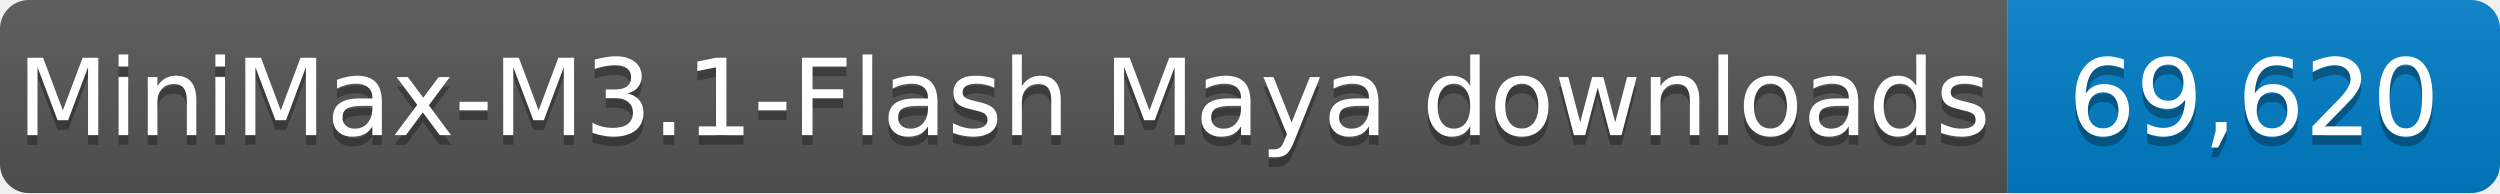
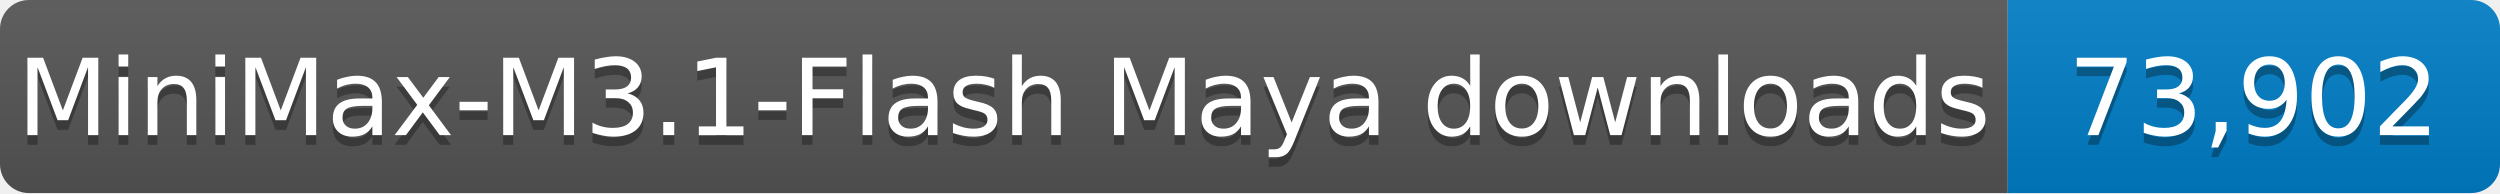
- <svg xmlns="http://www.w3.org/2000/svg" width="259" height="20" role="img" aria-label="MiniMax-M3.1-Flash Maya downloads: 69,620">
+ <svg xmlns="http://www.w3.org/2000/svg" width="259" height="20" role="img" aria-label="MiniMax-M3.1-Flash Maya downloads: 73,902">
  <linearGradient id="s" x2="0" y2="100%">
    <stop offset="0" stop-color="#bbb" stop-opacity=".1" />
    <stop offset="1" stop-opacity=".1" />
  </linearGradient>
  <clipPath id="r">
    <rect width="259" height="20" rx="3" fill="#fff" />
  </clipPath>
  <g clip-path="url(#r)">
    <rect width="208" height="20" fill="#555" />
    <rect x="208" width="51" height="20" fill="#007ec6" />
    <rect width="259" height="20" fill="url(#s)" />
  </g>
  <g fill="#fff" text-anchor="middle" font-family="Verdana,Geneva,DejaVu Sans,sans-serif" font-size="11">
    <text x="104.0" y="15" fill="#010101" fill-opacity=".3" textLength="198" lengthAdjust="spacingAndGlyphs">MiniMax-M3.1-Flash Maya downloads</text>
    <text x="104.0" y="14" textLength="198" lengthAdjust="spacingAndGlyphs">MiniMax-M3.1-Flash Maya downloads</text>
-     <text x="233.5" y="15" fill="#010101" fill-opacity=".3" textLength="41" lengthAdjust="spacingAndGlyphs">69,620</text>
-     <text x="233.5" y="14" textLength="41" lengthAdjust="spacingAndGlyphs">69,620</text>
+     <text x="233.5" y="15" fill="#010101" fill-opacity=".3" textLength="41" lengthAdjust="spacingAndGlyphs">73,902</text>
+     <text x="233.5" y="14" textLength="41" lengthAdjust="spacingAndGlyphs">73,902</text>
  </g>
</svg>
